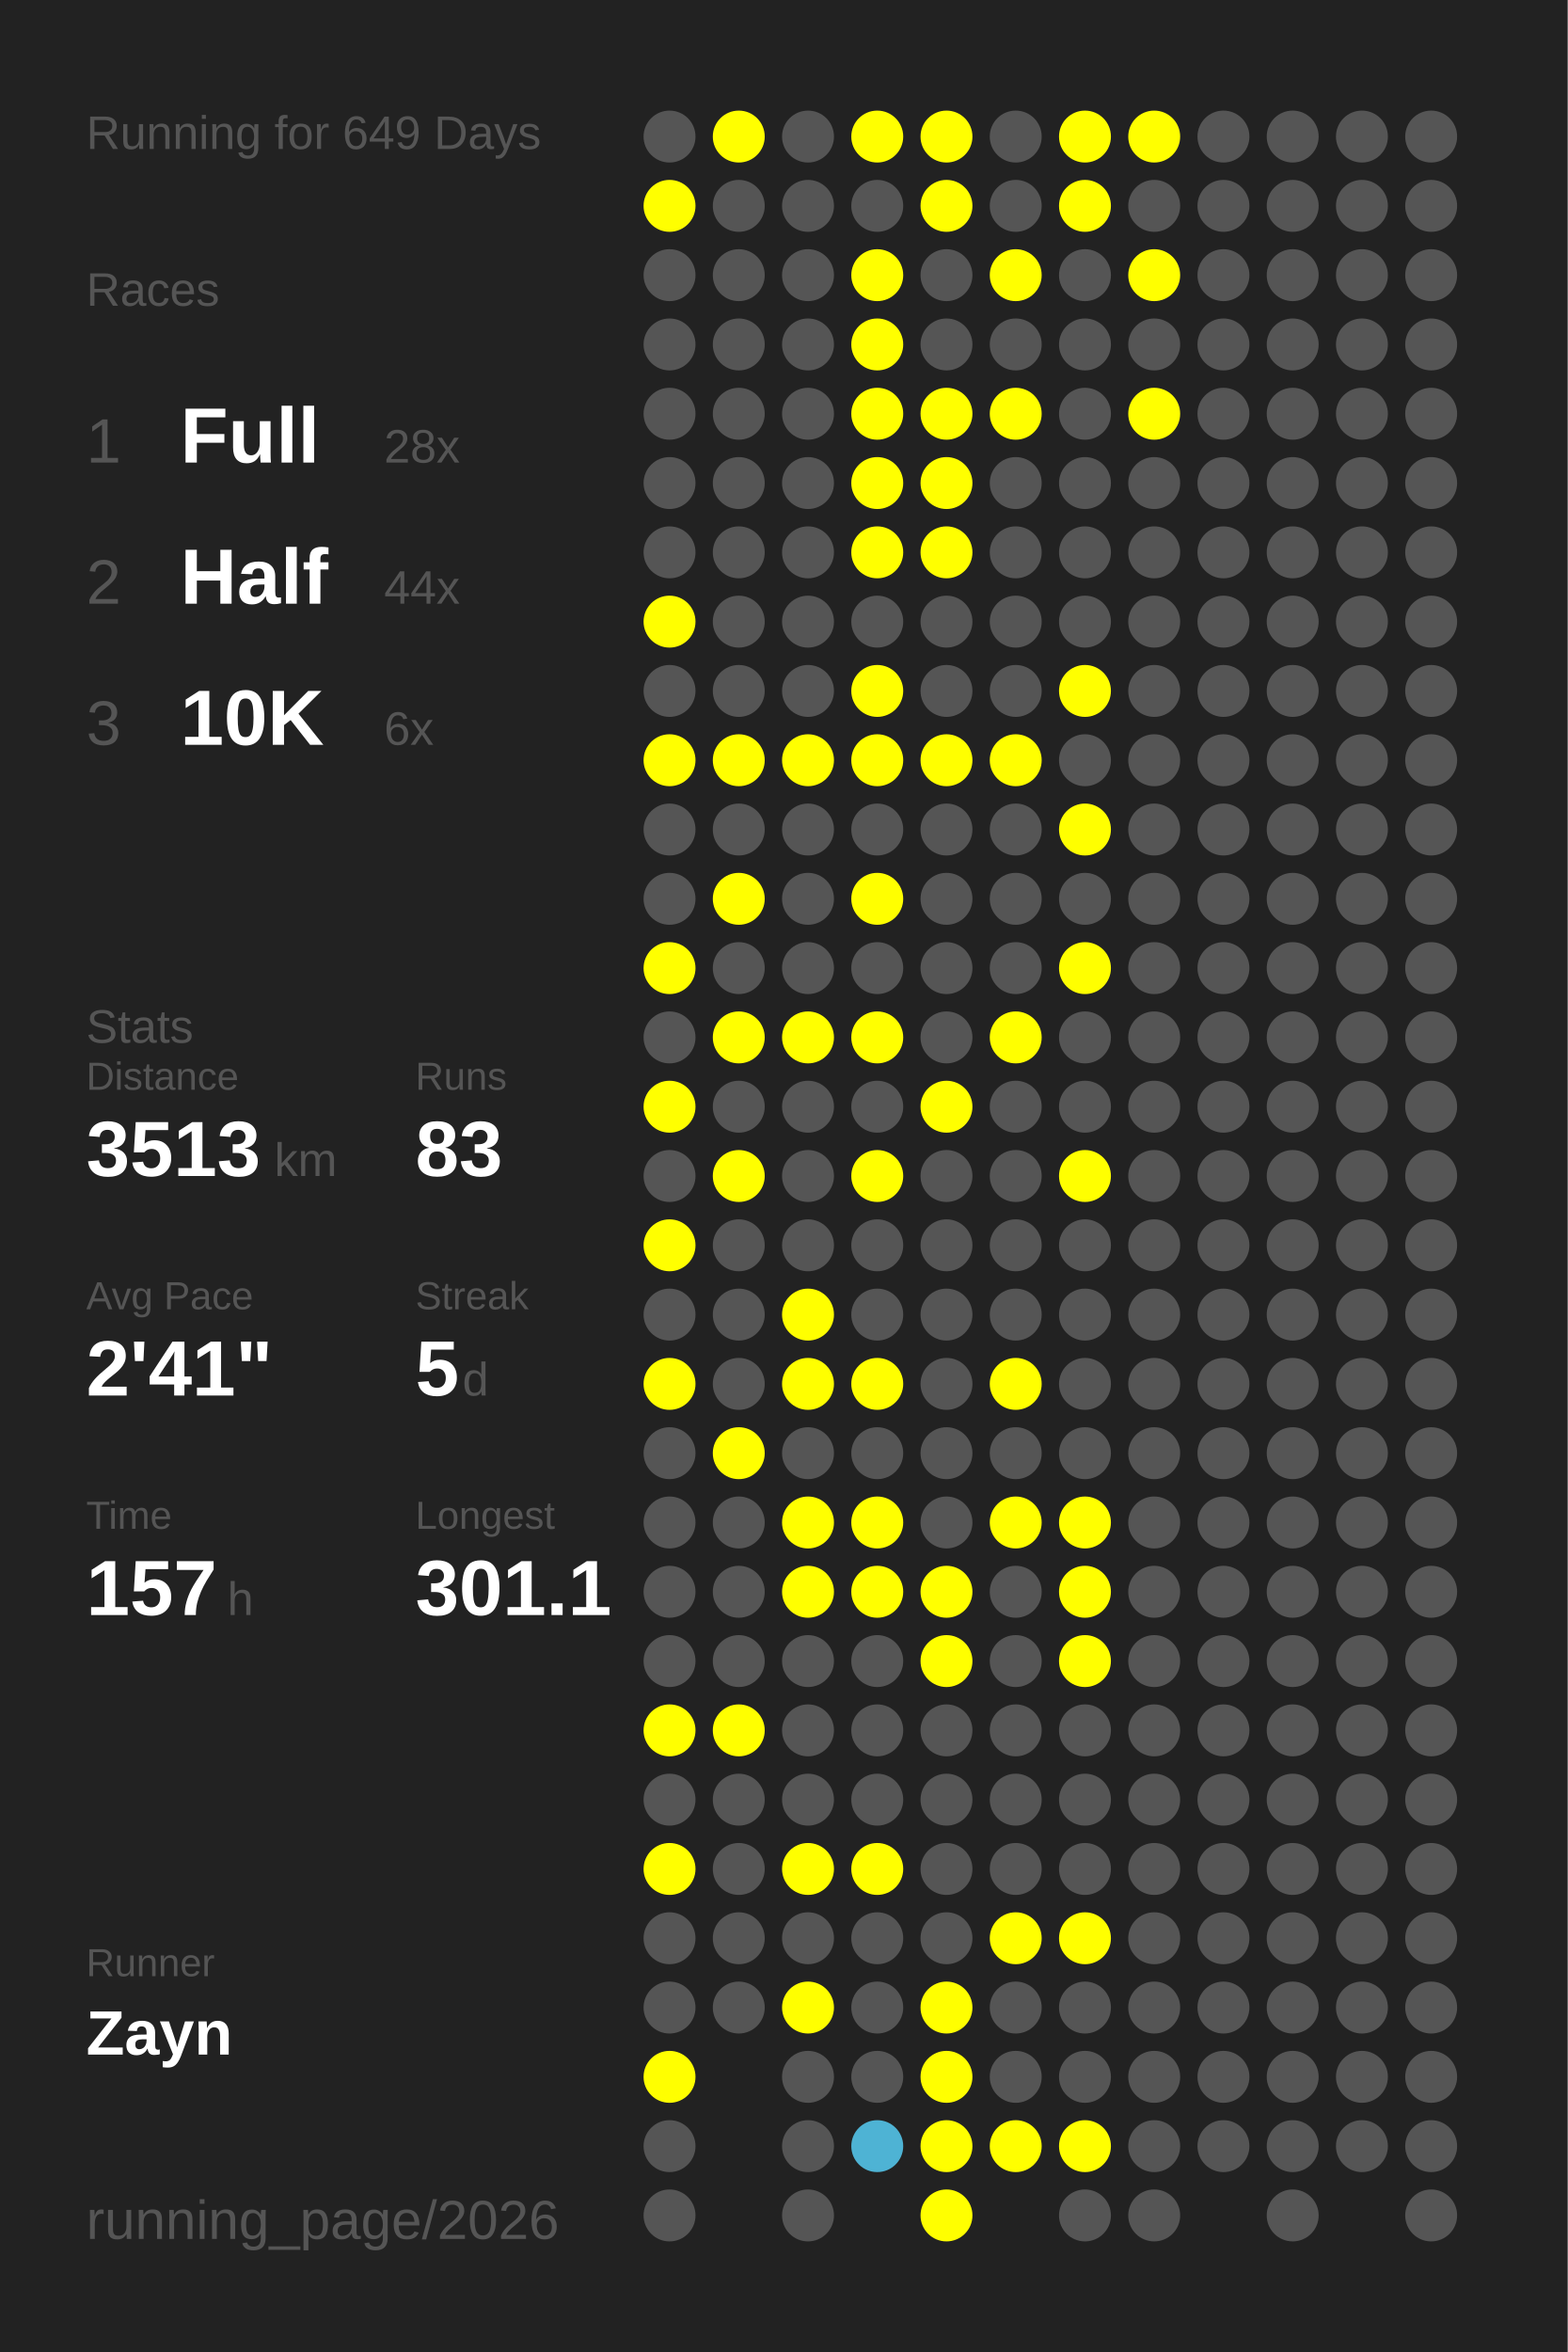
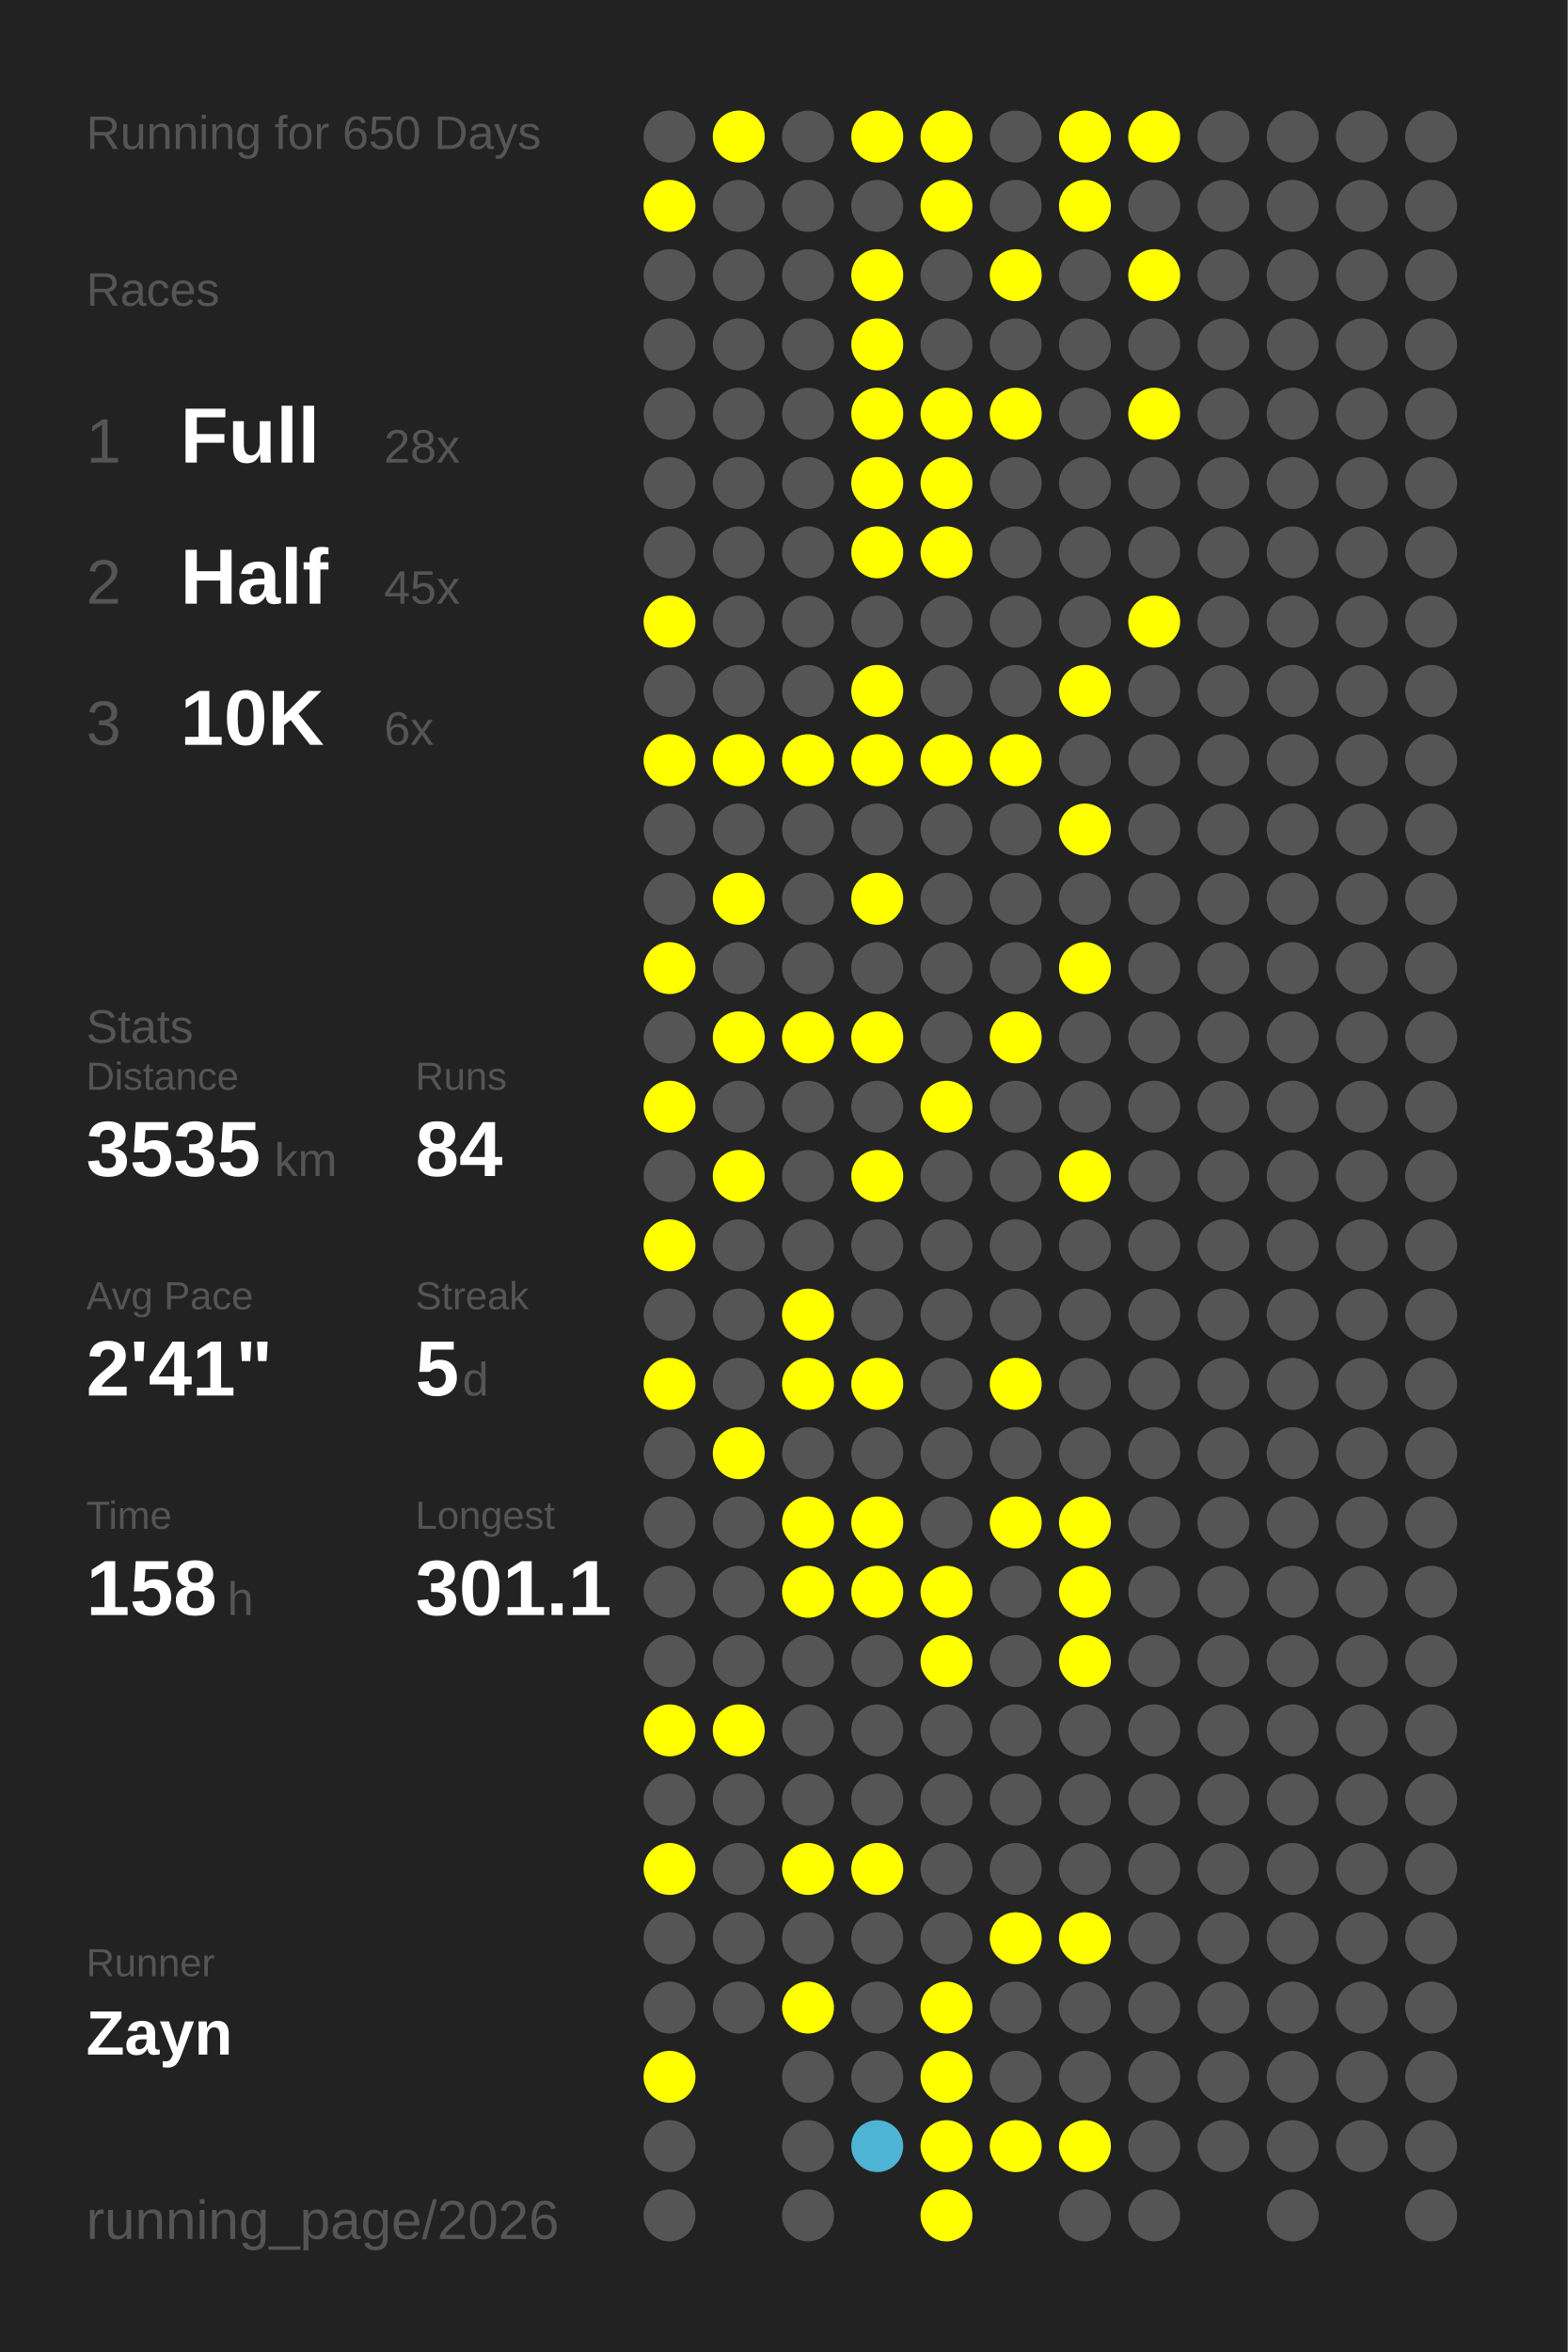
<svg xmlns="http://www.w3.org/2000/svg" baseProfile="full" height="300mm" version="1.1" viewBox="0,0,200,300" width="200mm">
  <defs />
  <rect fill="#222222" height="300" width="200" x="0" y="0" />
-   <text fill="#555555" style="font-size:6px; font-family:Arial;" x="11" y="19">Running for 649 Days</text>
+   <text fill="#555555" style="font-size:6px; font-family:Arial;" x="11" y="19">Running for 650 Days</text>
  <text fill="#555555" style="font-size:6px; font-family:Arial;" x="11" y="39">Races</text>
  <text fill="#555555" style="font-size:8px; font-family:Arial;" x="11" y="59">1</text>
  <text fill="#FFFFFF" style="font-size:10px; font-family:Arial; font-weight:bold;" x="23" y="59">Full</text>
  <text fill="#555555" style="font-size:6px; font-family:Arial;" x="49" y="59">28x</text>
  <text fill="#555555" style="font-size:8px; font-family:Arial;" x="11" y="77">2</text>
  <text fill="#FFFFFF" style="font-size:10px; font-family:Arial; font-weight:bold;" x="23" y="77">Half</text>
-   <text fill="#555555" style="font-size:6px; font-family:Arial;" x="49" y="77">44x</text>
+   <text fill="#555555" style="font-size:6px; font-family:Arial;" x="49" y="77">45x</text>
  <text fill="#555555" style="font-size:8px; font-family:Arial;" x="11" y="95">3</text>
  <text fill="#FFFFFF" style="font-size:10px; font-family:Arial; font-weight:bold;" x="23" y="95">10K</text>
  <text fill="#555555" style="font-size:6px; font-family:Arial;" x="49" y="95">6x</text>
  <text fill="#555555" style="font-size:6px; font-family:Arial;" x="11" y="133">Stats</text>
  <text fill="#555555" style="font-size:5px; font-family:Arial;" x="11" y="139">Distance</text>
-   <text fill="#FFFFFF" style="font-size:10px; font-family:Arial; font-weight:bold;" x="11" y="150">3513</text>
+   <text fill="#FFFFFF" style="font-size:10px; font-family:Arial; font-weight:bold;" x="11" y="150">3535</text>
  <text fill="#555555" style="font-size:6px; font-family:Arial;" x="35" y="150">km</text>
  <text fill="#555555" style="font-size:5px; font-family:Arial;" x="53" y="139">Runs</text>
-   <text fill="#FFFFFF" style="font-size:10px; font-family:Arial; font-weight:bold;" x="53" y="150">83</text>
+   <text fill="#FFFFFF" style="font-size:10px; font-family:Arial; font-weight:bold;" x="53" y="150">84</text>
  <text fill="#555555" style="font-size:5px; font-family:Arial;" x="11" y="167">Avg Pace</text>
  <text fill="#FFFFFF" style="font-size:10px; font-family:Arial; font-weight:bold;" x="11" y="178">2'41"</text>
  <text fill="#555555" style="font-size:5px; font-family:Arial;" x="53" y="167">Streak</text>
  <text fill="#FFFFFF" style="font-size:10px; font-family:Arial; font-weight:bold;" x="53" y="178">5</text>
  <text fill="#555555" style="font-size:6px; font-family:Arial;" x="59" y="178">d</text>
  <text fill="#555555" style="font-size:5px; font-family:Arial;" x="11" y="195">Time</text>
-   <text fill="#FFFFFF" style="font-size:10px; font-family:Arial; font-weight:bold;" x="11" y="206">157</text>
+   <text fill="#FFFFFF" style="font-size:10px; font-family:Arial; font-weight:bold;" x="11" y="206">158</text>
  <text fill="#555555" style="font-size:6px; font-family:Arial;" x="29" y="206">h</text>
  <text fill="#555555" style="font-size:5px; font-family:Arial;" x="53" y="195">Longest</text>
  <text fill="#FFFFFF" style="font-size:10px; font-family:Arial; font-weight:bold;" x="53" y="206">301.1</text>
  <text fill="#555555" style="font-size:5px; font-family:Arial;" x="11" y="252.065">Runner</text>
  <text fill="#FFFFFF" style="font-size:8px; font-family:Arial; font-weight:bold;" x="11" y="262.065">Zayn</text>
  <text fill="#555555" style="font-size:7px; font-family:Arial;" x="11" y="285.581">running_page/2026</text>
  <circle cx="85.417" cy="17.419" fill="#555555" r="3.312" />
  <circle cx="85.417" cy="26.258" fill="#FFFF00" r="3.312" />
  <circle cx="85.417" cy="35.097" fill="#555555" r="3.312" />
  <circle cx="85.417" cy="43.935" fill="#555555" r="3.312" />
  <circle cx="85.417" cy="52.774" fill="#555555" r="3.312" />
  <circle cx="85.417" cy="61.613" fill="#555555" r="3.312" />
  <circle cx="85.417" cy="70.452" fill="#555555" r="3.312" />
  <circle cx="85.417" cy="79.29" fill="#FFFF00" r="3.312" />
  <circle cx="85.417" cy="88.129" fill="#555555" r="3.312" />
  <circle cx="85.417" cy="96.968" fill="#FFFF00" r="3.312" />
  <circle cx="85.417" cy="105.806" fill="#555555" r="3.312" />
  <circle cx="85.417" cy="114.645" fill="#555555" r="3.312" />
  <circle cx="85.417" cy="123.484" fill="#FFFF00" r="3.312" />
  <circle cx="85.417" cy="132.323" fill="#555555" r="3.312" />
  <circle cx="85.417" cy="141.161" fill="#FFFF00" r="3.312" />
  <circle cx="85.417" cy="150" fill="#555555" r="3.312" />
  <circle cx="85.417" cy="158.839" fill="#FFFF00" r="3.312" />
  <circle cx="85.417" cy="167.677" fill="#555555" r="3.312" />
  <circle cx="85.417" cy="176.516" fill="#FFFF00" r="3.312" />
  <circle cx="85.417" cy="185.355" fill="#555555" r="3.312" />
  <circle cx="85.417" cy="194.194" fill="#555555" r="3.312" />
  <circle cx="85.417" cy="203.032" fill="#555555" r="3.312" />
  <circle cx="85.417" cy="211.871" fill="#555555" r="3.312" />
  <circle cx="85.417" cy="220.71" fill="#FFFF00" r="3.312" />
  <circle cx="85.417" cy="229.548" fill="#555555" r="3.312" />
  <circle cx="85.417" cy="238.387" fill="#FFFF00" r="3.312" />
  <circle cx="85.417" cy="247.226" fill="#555555" r="3.312" />
  <circle cx="85.417" cy="256.065" fill="#555555" r="3.312" />
  <circle cx="85.417" cy="264.903" fill="#FFFF00" r="3.312" />
  <circle cx="85.417" cy="273.742" fill="#555555" r="3.312" />
  <circle cx="85.417" cy="282.581" fill="#555555" r="3.312" />
  <circle cx="94.25" cy="17.419" fill="#FFFF00" r="3.312" />
  <circle cx="94.25" cy="26.258" fill="#555555" r="3.312" />
  <circle cx="94.25" cy="35.097" fill="#555555" r="3.312" />
  <circle cx="94.25" cy="43.935" fill="#555555" r="3.312" />
  <circle cx="94.25" cy="52.774" fill="#555555" r="3.312" />
  <circle cx="94.25" cy="61.613" fill="#555555" r="3.312" />
  <circle cx="94.25" cy="70.452" fill="#555555" r="3.312" />
  <circle cx="94.25" cy="79.29" fill="#555555" r="3.312" />
  <circle cx="94.25" cy="88.129" fill="#555555" r="3.312" />
  <circle cx="94.25" cy="96.968" fill="#FFFF00" r="3.312" />
  <circle cx="94.25" cy="105.806" fill="#555555" r="3.312" />
  <circle cx="94.25" cy="114.645" fill="#FFFF00" r="3.312" />
  <circle cx="94.25" cy="123.484" fill="#555555" r="3.312" />
  <circle cx="94.25" cy="132.323" fill="#FFFF00" r="3.312" />
  <circle cx="94.25" cy="141.161" fill="#555555" r="3.312" />
  <circle cx="94.25" cy="150" fill="#FFFF00" r="3.312" />
  <circle cx="94.25" cy="158.839" fill="#555555" r="3.312" />
  <circle cx="94.25" cy="167.677" fill="#555555" r="3.312" />
  <circle cx="94.25" cy="176.516" fill="#555555" r="3.312" />
  <circle cx="94.25" cy="185.355" fill="#FFFF00" r="3.312" />
  <circle cx="94.25" cy="194.194" fill="#555555" r="3.312" />
  <circle cx="94.25" cy="203.032" fill="#555555" r="3.312" />
  <circle cx="94.25" cy="211.871" fill="#555555" r="3.312" />
  <circle cx="94.25" cy="220.71" fill="#FFFF00" r="3.312" />
  <circle cx="94.25" cy="229.548" fill="#555555" r="3.312" />
  <circle cx="94.25" cy="238.387" fill="#555555" r="3.312" />
  <circle cx="94.25" cy="247.226" fill="#555555" r="3.312" />
  <circle cx="94.25" cy="256.065" fill="#555555" r="3.312" />
  <circle cx="103.083" cy="17.419" fill="#555555" r="3.312" />
  <circle cx="103.083" cy="26.258" fill="#555555" r="3.312" />
  <circle cx="103.083" cy="35.097" fill="#555555" r="3.312" />
  <circle cx="103.083" cy="43.935" fill="#555555" r="3.312" />
  <circle cx="103.083" cy="52.774" fill="#555555" r="3.312" />
  <circle cx="103.083" cy="61.613" fill="#555555" r="3.312" />
  <circle cx="103.083" cy="70.452" fill="#555555" r="3.312" />
  <circle cx="103.083" cy="79.29" fill="#555555" r="3.312" />
  <circle cx="103.083" cy="88.129" fill="#555555" r="3.312" />
  <circle cx="103.083" cy="96.968" fill="#FFFF00" r="3.312" />
  <circle cx="103.083" cy="105.806" fill="#555555" r="3.312" />
  <circle cx="103.083" cy="114.645" fill="#555555" r="3.312" />
  <circle cx="103.083" cy="123.484" fill="#555555" r="3.312" />
  <circle cx="103.083" cy="132.323" fill="#FFFF00" r="3.312" />
  <circle cx="103.083" cy="141.161" fill="#555555" r="3.312" />
  <circle cx="103.083" cy="150" fill="#555555" r="3.312" />
  <circle cx="103.083" cy="158.839" fill="#555555" r="3.312" />
  <circle cx="103.083" cy="167.677" fill="#FFFF00" r="3.312" />
  <circle cx="103.083" cy="176.516" fill="#FFFF00" r="3.312" />
  <circle cx="103.083" cy="185.355" fill="#555555" r="3.312" />
  <circle cx="103.083" cy="194.194" fill="#FFFF00" r="3.312" />
  <circle cx="103.083" cy="203.032" fill="#FFFF00" r="3.312" />
  <circle cx="103.083" cy="211.871" fill="#555555" r="3.312" />
  <circle cx="103.083" cy="220.71" fill="#555555" r="3.312" />
  <circle cx="103.083" cy="229.548" fill="#555555" r="3.312" />
  <circle cx="103.083" cy="238.387" fill="#FFFF00" r="3.312" />
  <circle cx="103.083" cy="247.226" fill="#555555" r="3.312" />
  <circle cx="103.083" cy="256.065" fill="#FFFF00" r="3.312" />
  <circle cx="103.083" cy="264.903" fill="#555555" r="3.312" />
  <circle cx="103.083" cy="273.742" fill="#555555" r="3.312" />
  <circle cx="103.083" cy="282.581" fill="#555555" r="3.312" />
  <circle cx="111.917" cy="17.419" fill="#FFFF00" r="3.312" />
  <circle cx="111.917" cy="26.258" fill="#555555" r="3.312" />
  <circle cx="111.917" cy="35.097" fill="#FFFF00" r="3.312" />
  <circle cx="111.917" cy="43.935" fill="#FFFF00" r="3.312" />
  <circle cx="111.917" cy="52.774" fill="#FFFF00" r="3.312" />
  <circle cx="111.917" cy="61.613" fill="#FFFF00" r="3.312" />
  <circle cx="111.917" cy="70.452" fill="#FFFF00" r="3.312" />
  <circle cx="111.917" cy="79.29" fill="#555555" r="3.312" />
  <circle cx="111.917" cy="88.129" fill="#FFFF00" r="3.312" />
  <circle cx="111.917" cy="96.968" fill="#FFFF00" r="3.312" />
  <circle cx="111.917" cy="105.806" fill="#555555" r="3.312" />
  <circle cx="111.917" cy="114.645" fill="#FFFF00" r="3.312" />
  <circle cx="111.917" cy="123.484" fill="#555555" r="3.312" />
  <circle cx="111.917" cy="132.323" fill="#FFFF00" r="3.312" />
  <circle cx="111.917" cy="141.161" fill="#555555" r="3.312" />
  <circle cx="111.917" cy="150" fill="#FFFF00" r="3.312" />
  <circle cx="111.917" cy="158.839" fill="#555555" r="3.312" />
  <circle cx="111.917" cy="167.677" fill="#555555" r="3.312" />
  <circle cx="111.917" cy="176.516" fill="#FFFF00" r="3.312" />
  <circle cx="111.917" cy="185.355" fill="#555555" r="3.312" />
  <circle cx="111.917" cy="194.194" fill="#FFFF00" r="3.312" />
  <circle cx="111.917" cy="203.032" fill="#FFFF00" r="3.312" />
  <circle cx="111.917" cy="211.871" fill="#555555" r="3.312" />
  <circle cx="111.917" cy="220.71" fill="#555555" r="3.312" />
  <circle cx="111.917" cy="229.548" fill="#555555" r="3.312" />
  <circle cx="111.917" cy="238.387" fill="#FFFF00" r="3.312" />
  <circle cx="111.917" cy="247.226" fill="#555555" r="3.312" />
  <circle cx="111.917" cy="256.065" fill="#555555" r="3.312" />
  <circle cx="111.917" cy="264.903" fill="#555555" r="3.312" />
  <circle cx="111.917" cy="273.742" fill="#4eb3d4" r="3.312" />
  <circle cx="120.75" cy="17.419" fill="#FFFF00" r="3.312" />
  <circle cx="120.75" cy="26.258" fill="#FFFF00" r="3.312" />
  <circle cx="120.75" cy="35.097" fill="#555555" r="3.312" />
  <circle cx="120.75" cy="43.935" fill="#555555" r="3.312" />
  <circle cx="120.75" cy="52.774" fill="#FFFF00" r="3.312" />
  <circle cx="120.75" cy="61.613" fill="#FFFF00" r="3.312" />
  <circle cx="120.75" cy="70.452" fill="#FFFF00" r="3.312" />
  <circle cx="120.75" cy="79.29" fill="#555555" r="3.312" />
  <circle cx="120.75" cy="88.129" fill="#555555" r="3.312" />
  <circle cx="120.75" cy="96.968" fill="#FFFF00" r="3.312" />
  <circle cx="120.75" cy="105.806" fill="#555555" r="3.312" />
  <circle cx="120.75" cy="114.645" fill="#555555" r="3.312" />
  <circle cx="120.75" cy="123.484" fill="#555555" r="3.312" />
  <circle cx="120.75" cy="132.323" fill="#555555" r="3.312" />
  <circle cx="120.75" cy="141.161" fill="#FFFF00" r="3.312" />
  <circle cx="120.75" cy="150" fill="#555555" r="3.312" />
  <circle cx="120.75" cy="158.839" fill="#555555" r="3.312" />
  <circle cx="120.75" cy="167.677" fill="#555555" r="3.312" />
  <circle cx="120.75" cy="176.516" fill="#555555" r="3.312" />
  <circle cx="120.75" cy="185.355" fill="#555555" r="3.312" />
  <circle cx="120.75" cy="194.194" fill="#555555" r="3.312" />
  <circle cx="120.75" cy="203.032" fill="#FFFF00" r="3.312" />
  <circle cx="120.75" cy="211.871" fill="#FFFF00" r="3.312" />
  <circle cx="120.75" cy="220.71" fill="#555555" r="3.312" />
  <circle cx="120.75" cy="229.548" fill="#555555" r="3.312" />
  <circle cx="120.75" cy="238.387" fill="#555555" r="3.312" />
  <circle cx="120.75" cy="247.226" fill="#555555" r="3.312" />
  <circle cx="120.75" cy="256.065" fill="#FFFF00" r="3.312" />
  <circle cx="120.75" cy="264.903" fill="#FFFF00" r="3.312" />
  <circle cx="120.75" cy="273.742" fill="#FFFF00" r="3.312" />
  <circle cx="120.75" cy="282.581" fill="#FFFF00" r="3.312" />
  <circle cx="129.583" cy="17.419" fill="#555555" r="3.312" />
  <circle cx="129.583" cy="26.258" fill="#555555" r="3.312" />
  <circle cx="129.583" cy="35.097" fill="#FFFF00" r="3.312" />
  <circle cx="129.583" cy="43.935" fill="#555555" r="3.312" />
  <circle cx="129.583" cy="52.774" fill="#FFFF00" r="3.312" />
  <circle cx="129.583" cy="61.613" fill="#555555" r="3.312" />
  <circle cx="129.583" cy="70.452" fill="#555555" r="3.312" />
  <circle cx="129.583" cy="79.29" fill="#555555" r="3.312" />
  <circle cx="129.583" cy="88.129" fill="#555555" r="3.312" />
  <circle cx="129.583" cy="96.968" fill="#FFFF00" r="3.312" />
  <circle cx="129.583" cy="105.806" fill="#555555" r="3.312" />
  <circle cx="129.583" cy="114.645" fill="#555555" r="3.312" />
  <circle cx="129.583" cy="123.484" fill="#555555" r="3.312" />
  <circle cx="129.583" cy="132.323" fill="#FFFF00" r="3.312" />
  <circle cx="129.583" cy="141.161" fill="#555555" r="3.312" />
  <circle cx="129.583" cy="150" fill="#555555" r="3.312" />
  <circle cx="129.583" cy="158.839" fill="#555555" r="3.312" />
  <circle cx="129.583" cy="167.677" fill="#555555" r="3.312" />
  <circle cx="129.583" cy="176.516" fill="#FFFF00" r="3.312" />
  <circle cx="129.583" cy="185.355" fill="#555555" r="3.312" />
  <circle cx="129.583" cy="194.194" fill="#FFFF00" r="3.312" />
  <circle cx="129.583" cy="203.032" fill="#555555" r="3.312" />
  <circle cx="129.583" cy="211.871" fill="#555555" r="3.312" />
  <circle cx="129.583" cy="220.71" fill="#555555" r="3.312" />
  <circle cx="129.583" cy="229.548" fill="#555555" r="3.312" />
  <circle cx="129.583" cy="238.387" fill="#555555" r="3.312" />
  <circle cx="129.583" cy="247.226" fill="#FFFF00" r="3.312" />
  <circle cx="129.583" cy="256.065" fill="#555555" r="3.312" />
  <circle cx="129.583" cy="264.903" fill="#555555" r="3.312" />
  <circle cx="129.583" cy="273.742" fill="#FFFF00" r="3.312" />
  <circle cx="138.417" cy="17.419" fill="#FFFF00" r="3.312" />
  <circle cx="138.417" cy="26.258" fill="#FFFF00" r="3.312" />
  <circle cx="138.417" cy="35.097" fill="#555555" r="3.312" />
  <circle cx="138.417" cy="43.935" fill="#555555" r="3.312" />
  <circle cx="138.417" cy="52.774" fill="#555555" r="3.312" />
  <circle cx="138.417" cy="61.613" fill="#555555" r="3.312" />
  <circle cx="138.417" cy="70.452" fill="#555555" r="3.312" />
  <circle cx="138.417" cy="79.29" fill="#555555" r="3.312" />
  <circle cx="138.417" cy="88.129" fill="#FFFF00" r="3.312" />
  <circle cx="138.417" cy="96.968" fill="#555555" r="3.312" />
  <circle cx="138.417" cy="105.806" fill="#FFFF00" r="3.312" />
  <circle cx="138.417" cy="114.645" fill="#555555" r="3.312" />
  <circle cx="138.417" cy="123.484" fill="#FFFF00" r="3.312" />
  <circle cx="138.417" cy="132.323" fill="#555555" r="3.312" />
  <circle cx="138.417" cy="141.161" fill="#555555" r="3.312" />
  <circle cx="138.417" cy="150" fill="#FFFF00" r="3.312" />
  <circle cx="138.417" cy="158.839" fill="#555555" r="3.312" />
  <circle cx="138.417" cy="167.677" fill="#555555" r="3.312" />
  <circle cx="138.417" cy="176.516" fill="#555555" r="3.312" />
  <circle cx="138.417" cy="185.355" fill="#555555" r="3.312" />
  <circle cx="138.417" cy="194.194" fill="#FFFF00" r="3.312" />
  <circle cx="138.417" cy="203.032" fill="#FFFF00" r="3.312" />
  <circle cx="138.417" cy="211.871" fill="#FFFF00" r="3.312" />
  <circle cx="138.417" cy="220.71" fill="#555555" r="3.312" />
  <circle cx="138.417" cy="229.548" fill="#555555" r="3.312" />
  <circle cx="138.417" cy="238.387" fill="#555555" r="3.312" />
  <circle cx="138.417" cy="247.226" fill="#FFFF00" r="3.312" />
  <circle cx="138.417" cy="256.065" fill="#555555" r="3.312" />
  <circle cx="138.417" cy="264.903" fill="#555555" r="3.312" />
  <circle cx="138.417" cy="273.742" fill="#FFFF00" r="3.312" />
  <circle cx="138.417" cy="282.581" fill="#555555" r="3.312" />
  <circle cx="147.25" cy="17.419" fill="#FFFF00" r="3.312" />
  <circle cx="147.25" cy="26.258" fill="#555555" r="3.312" />
  <circle cx="147.25" cy="35.097" fill="#FFFF00" r="3.312" />
  <circle cx="147.25" cy="43.935" fill="#555555" r="3.312" />
  <circle cx="147.25" cy="52.774" fill="#FFFF00" r="3.312" />
  <circle cx="147.25" cy="61.613" fill="#555555" r="3.312" />
  <circle cx="147.25" cy="70.452" fill="#555555" r="3.312" />
-   <circle cx="147.25" cy="79.29" fill="#555555" r="3.312" />
+   <circle cx="147.25" cy="79.29" fill="#FFFF00" r="3.312" />
  <circle cx="147.25" cy="88.129" fill="#555555" r="3.312" />
  <circle cx="147.25" cy="96.968" fill="#555555" r="3.312" />
  <circle cx="147.25" cy="105.806" fill="#555555" r="3.312" />
  <circle cx="147.25" cy="114.645" fill="#555555" r="3.312" />
  <circle cx="147.25" cy="123.484" fill="#555555" r="3.312" />
  <circle cx="147.25" cy="132.323" fill="#555555" r="3.312" />
  <circle cx="147.25" cy="141.161" fill="#555555" r="3.312" />
  <circle cx="147.25" cy="150" fill="#555555" r="3.312" />
  <circle cx="147.25" cy="158.839" fill="#555555" r="3.312" />
  <circle cx="147.25" cy="167.677" fill="#555555" r="3.312" />
  <circle cx="147.25" cy="176.516" fill="#555555" r="3.312" />
  <circle cx="147.25" cy="185.355" fill="#555555" r="3.312" />
  <circle cx="147.25" cy="194.194" fill="#555555" r="3.312" />
  <circle cx="147.25" cy="203.032" fill="#555555" r="3.312" />
  <circle cx="147.25" cy="211.871" fill="#555555" r="3.312" />
  <circle cx="147.25" cy="220.71" fill="#555555" r="3.312" />
  <circle cx="147.25" cy="229.548" fill="#555555" r="3.312" />
  <circle cx="147.25" cy="238.387" fill="#555555" r="3.312" />
  <circle cx="147.25" cy="247.226" fill="#555555" r="3.312" />
  <circle cx="147.25" cy="256.065" fill="#555555" r="3.312" />
  <circle cx="147.25" cy="264.903" fill="#555555" r="3.312" />
  <circle cx="147.25" cy="273.742" fill="#555555" r="3.312" />
  <circle cx="147.25" cy="282.581" fill="#555555" r="3.312" />
  <circle cx="156.083" cy="17.419" fill="#555555" r="3.312" />
  <circle cx="156.083" cy="26.258" fill="#555555" r="3.312" />
  <circle cx="156.083" cy="35.097" fill="#555555" r="3.312" />
  <circle cx="156.083" cy="43.935" fill="#555555" r="3.312" />
  <circle cx="156.083" cy="52.774" fill="#555555" r="3.312" />
  <circle cx="156.083" cy="61.613" fill="#555555" r="3.312" />
  <circle cx="156.083" cy="70.452" fill="#555555" r="3.312" />
  <circle cx="156.083" cy="79.29" fill="#555555" r="3.312" />
  <circle cx="156.083" cy="88.129" fill="#555555" r="3.312" />
  <circle cx="156.083" cy="96.968" fill="#555555" r="3.312" />
  <circle cx="156.083" cy="105.806" fill="#555555" r="3.312" />
  <circle cx="156.083" cy="114.645" fill="#555555" r="3.312" />
  <circle cx="156.083" cy="123.484" fill="#555555" r="3.312" />
  <circle cx="156.083" cy="132.323" fill="#555555" r="3.312" />
  <circle cx="156.083" cy="141.161" fill="#555555" r="3.312" />
  <circle cx="156.083" cy="150" fill="#555555" r="3.312" />
  <circle cx="156.083" cy="158.839" fill="#555555" r="3.312" />
  <circle cx="156.083" cy="167.677" fill="#555555" r="3.312" />
  <circle cx="156.083" cy="176.516" fill="#555555" r="3.312" />
  <circle cx="156.083" cy="185.355" fill="#555555" r="3.312" />
  <circle cx="156.083" cy="194.194" fill="#555555" r="3.312" />
  <circle cx="156.083" cy="203.032" fill="#555555" r="3.312" />
  <circle cx="156.083" cy="211.871" fill="#555555" r="3.312" />
  <circle cx="156.083" cy="220.71" fill="#555555" r="3.312" />
  <circle cx="156.083" cy="229.548" fill="#555555" r="3.312" />
  <circle cx="156.083" cy="238.387" fill="#555555" r="3.312" />
  <circle cx="156.083" cy="247.226" fill="#555555" r="3.312" />
  <circle cx="156.083" cy="256.065" fill="#555555" r="3.312" />
  <circle cx="156.083" cy="264.903" fill="#555555" r="3.312" />
  <circle cx="156.083" cy="273.742" fill="#555555" r="3.312" />
  <circle cx="164.917" cy="17.419" fill="#555555" r="3.312" />
  <circle cx="164.917" cy="26.258" fill="#555555" r="3.312" />
  <circle cx="164.917" cy="35.097" fill="#555555" r="3.312" />
  <circle cx="164.917" cy="43.935" fill="#555555" r="3.312" />
  <circle cx="164.917" cy="52.774" fill="#555555" r="3.312" />
  <circle cx="164.917" cy="61.613" fill="#555555" r="3.312" />
  <circle cx="164.917" cy="70.452" fill="#555555" r="3.312" />
  <circle cx="164.917" cy="79.29" fill="#555555" r="3.312" />
  <circle cx="164.917" cy="88.129" fill="#555555" r="3.312" />
  <circle cx="164.917" cy="96.968" fill="#555555" r="3.312" />
  <circle cx="164.917" cy="105.806" fill="#555555" r="3.312" />
  <circle cx="164.917" cy="114.645" fill="#555555" r="3.312" />
  <circle cx="164.917" cy="123.484" fill="#555555" r="3.312" />
  <circle cx="164.917" cy="132.323" fill="#555555" r="3.312" />
  <circle cx="164.917" cy="141.161" fill="#555555" r="3.312" />
  <circle cx="164.917" cy="150" fill="#555555" r="3.312" />
  <circle cx="164.917" cy="158.839" fill="#555555" r="3.312" />
  <circle cx="164.917" cy="167.677" fill="#555555" r="3.312" />
  <circle cx="164.917" cy="176.516" fill="#555555" r="3.312" />
  <circle cx="164.917" cy="185.355" fill="#555555" r="3.312" />
  <circle cx="164.917" cy="194.194" fill="#555555" r="3.312" />
  <circle cx="164.917" cy="203.032" fill="#555555" r="3.312" />
  <circle cx="164.917" cy="211.871" fill="#555555" r="3.312" />
  <circle cx="164.917" cy="220.71" fill="#555555" r="3.312" />
  <circle cx="164.917" cy="229.548" fill="#555555" r="3.312" />
  <circle cx="164.917" cy="238.387" fill="#555555" r="3.312" />
  <circle cx="164.917" cy="247.226" fill="#555555" r="3.312" />
  <circle cx="164.917" cy="256.065" fill="#555555" r="3.312" />
  <circle cx="164.917" cy="264.903" fill="#555555" r="3.312" />
  <circle cx="164.917" cy="273.742" fill="#555555" r="3.312" />
  <circle cx="164.917" cy="282.581" fill="#555555" r="3.312" />
  <circle cx="173.75" cy="17.419" fill="#555555" r="3.312" />
  <circle cx="173.75" cy="26.258" fill="#555555" r="3.312" />
  <circle cx="173.75" cy="35.097" fill="#555555" r="3.312" />
  <circle cx="173.75" cy="43.935" fill="#555555" r="3.312" />
  <circle cx="173.75" cy="52.774" fill="#555555" r="3.312" />
  <circle cx="173.75" cy="61.613" fill="#555555" r="3.312" />
  <circle cx="173.75" cy="70.452" fill="#555555" r="3.312" />
  <circle cx="173.75" cy="79.29" fill="#555555" r="3.312" />
  <circle cx="173.75" cy="88.129" fill="#555555" r="3.312" />
  <circle cx="173.75" cy="96.968" fill="#555555" r="3.312" />
  <circle cx="173.75" cy="105.806" fill="#555555" r="3.312" />
  <circle cx="173.75" cy="114.645" fill="#555555" r="3.312" />
  <circle cx="173.75" cy="123.484" fill="#555555" r="3.312" />
  <circle cx="173.75" cy="132.323" fill="#555555" r="3.312" />
  <circle cx="173.75" cy="141.161" fill="#555555" r="3.312" />
  <circle cx="173.75" cy="150" fill="#555555" r="3.312" />
  <circle cx="173.75" cy="158.839" fill="#555555" r="3.312" />
  <circle cx="173.75" cy="167.677" fill="#555555" r="3.312" />
  <circle cx="173.75" cy="176.516" fill="#555555" r="3.312" />
  <circle cx="173.75" cy="185.355" fill="#555555" r="3.312" />
  <circle cx="173.75" cy="194.194" fill="#555555" r="3.312" />
  <circle cx="173.75" cy="203.032" fill="#555555" r="3.312" />
  <circle cx="173.75" cy="211.871" fill="#555555" r="3.312" />
  <circle cx="173.75" cy="220.71" fill="#555555" r="3.312" />
  <circle cx="173.75" cy="229.548" fill="#555555" r="3.312" />
  <circle cx="173.75" cy="238.387" fill="#555555" r="3.312" />
  <circle cx="173.75" cy="247.226" fill="#555555" r="3.312" />
  <circle cx="173.75" cy="256.065" fill="#555555" r="3.312" />
  <circle cx="173.75" cy="264.903" fill="#555555" r="3.312" />
  <circle cx="173.75" cy="273.742" fill="#555555" r="3.312" />
  <circle cx="182.583" cy="17.419" fill="#555555" r="3.312" />
  <circle cx="182.583" cy="26.258" fill="#555555" r="3.312" />
  <circle cx="182.583" cy="35.097" fill="#555555" r="3.312" />
  <circle cx="182.583" cy="43.935" fill="#555555" r="3.312" />
  <circle cx="182.583" cy="52.774" fill="#555555" r="3.312" />
  <circle cx="182.583" cy="61.613" fill="#555555" r="3.312" />
  <circle cx="182.583" cy="70.452" fill="#555555" r="3.312" />
  <circle cx="182.583" cy="79.29" fill="#555555" r="3.312" />
  <circle cx="182.583" cy="88.129" fill="#555555" r="3.312" />
  <circle cx="182.583" cy="96.968" fill="#555555" r="3.312" />
  <circle cx="182.583" cy="105.806" fill="#555555" r="3.312" />
  <circle cx="182.583" cy="114.645" fill="#555555" r="3.312" />
  <circle cx="182.583" cy="123.484" fill="#555555" r="3.312" />
  <circle cx="182.583" cy="132.323" fill="#555555" r="3.312" />
  <circle cx="182.583" cy="141.161" fill="#555555" r="3.312" />
  <circle cx="182.583" cy="150" fill="#555555" r="3.312" />
  <circle cx="182.583" cy="158.839" fill="#555555" r="3.312" />
  <circle cx="182.583" cy="167.677" fill="#555555" r="3.312" />
  <circle cx="182.583" cy="176.516" fill="#555555" r="3.312" />
  <circle cx="182.583" cy="185.355" fill="#555555" r="3.312" />
  <circle cx="182.583" cy="194.194" fill="#555555" r="3.312" />
  <circle cx="182.583" cy="203.032" fill="#555555" r="3.312" />
  <circle cx="182.583" cy="211.871" fill="#555555" r="3.312" />
  <circle cx="182.583" cy="220.71" fill="#555555" r="3.312" />
  <circle cx="182.583" cy="229.548" fill="#555555" r="3.312" />
  <circle cx="182.583" cy="238.387" fill="#555555" r="3.312" />
  <circle cx="182.583" cy="247.226" fill="#555555" r="3.312" />
  <circle cx="182.583" cy="256.065" fill="#555555" r="3.312" />
  <circle cx="182.583" cy="264.903" fill="#555555" r="3.312" />
  <circle cx="182.583" cy="273.742" fill="#555555" r="3.312" />
  <circle cx="182.583" cy="282.581" fill="#555555" r="3.312" />
</svg>
